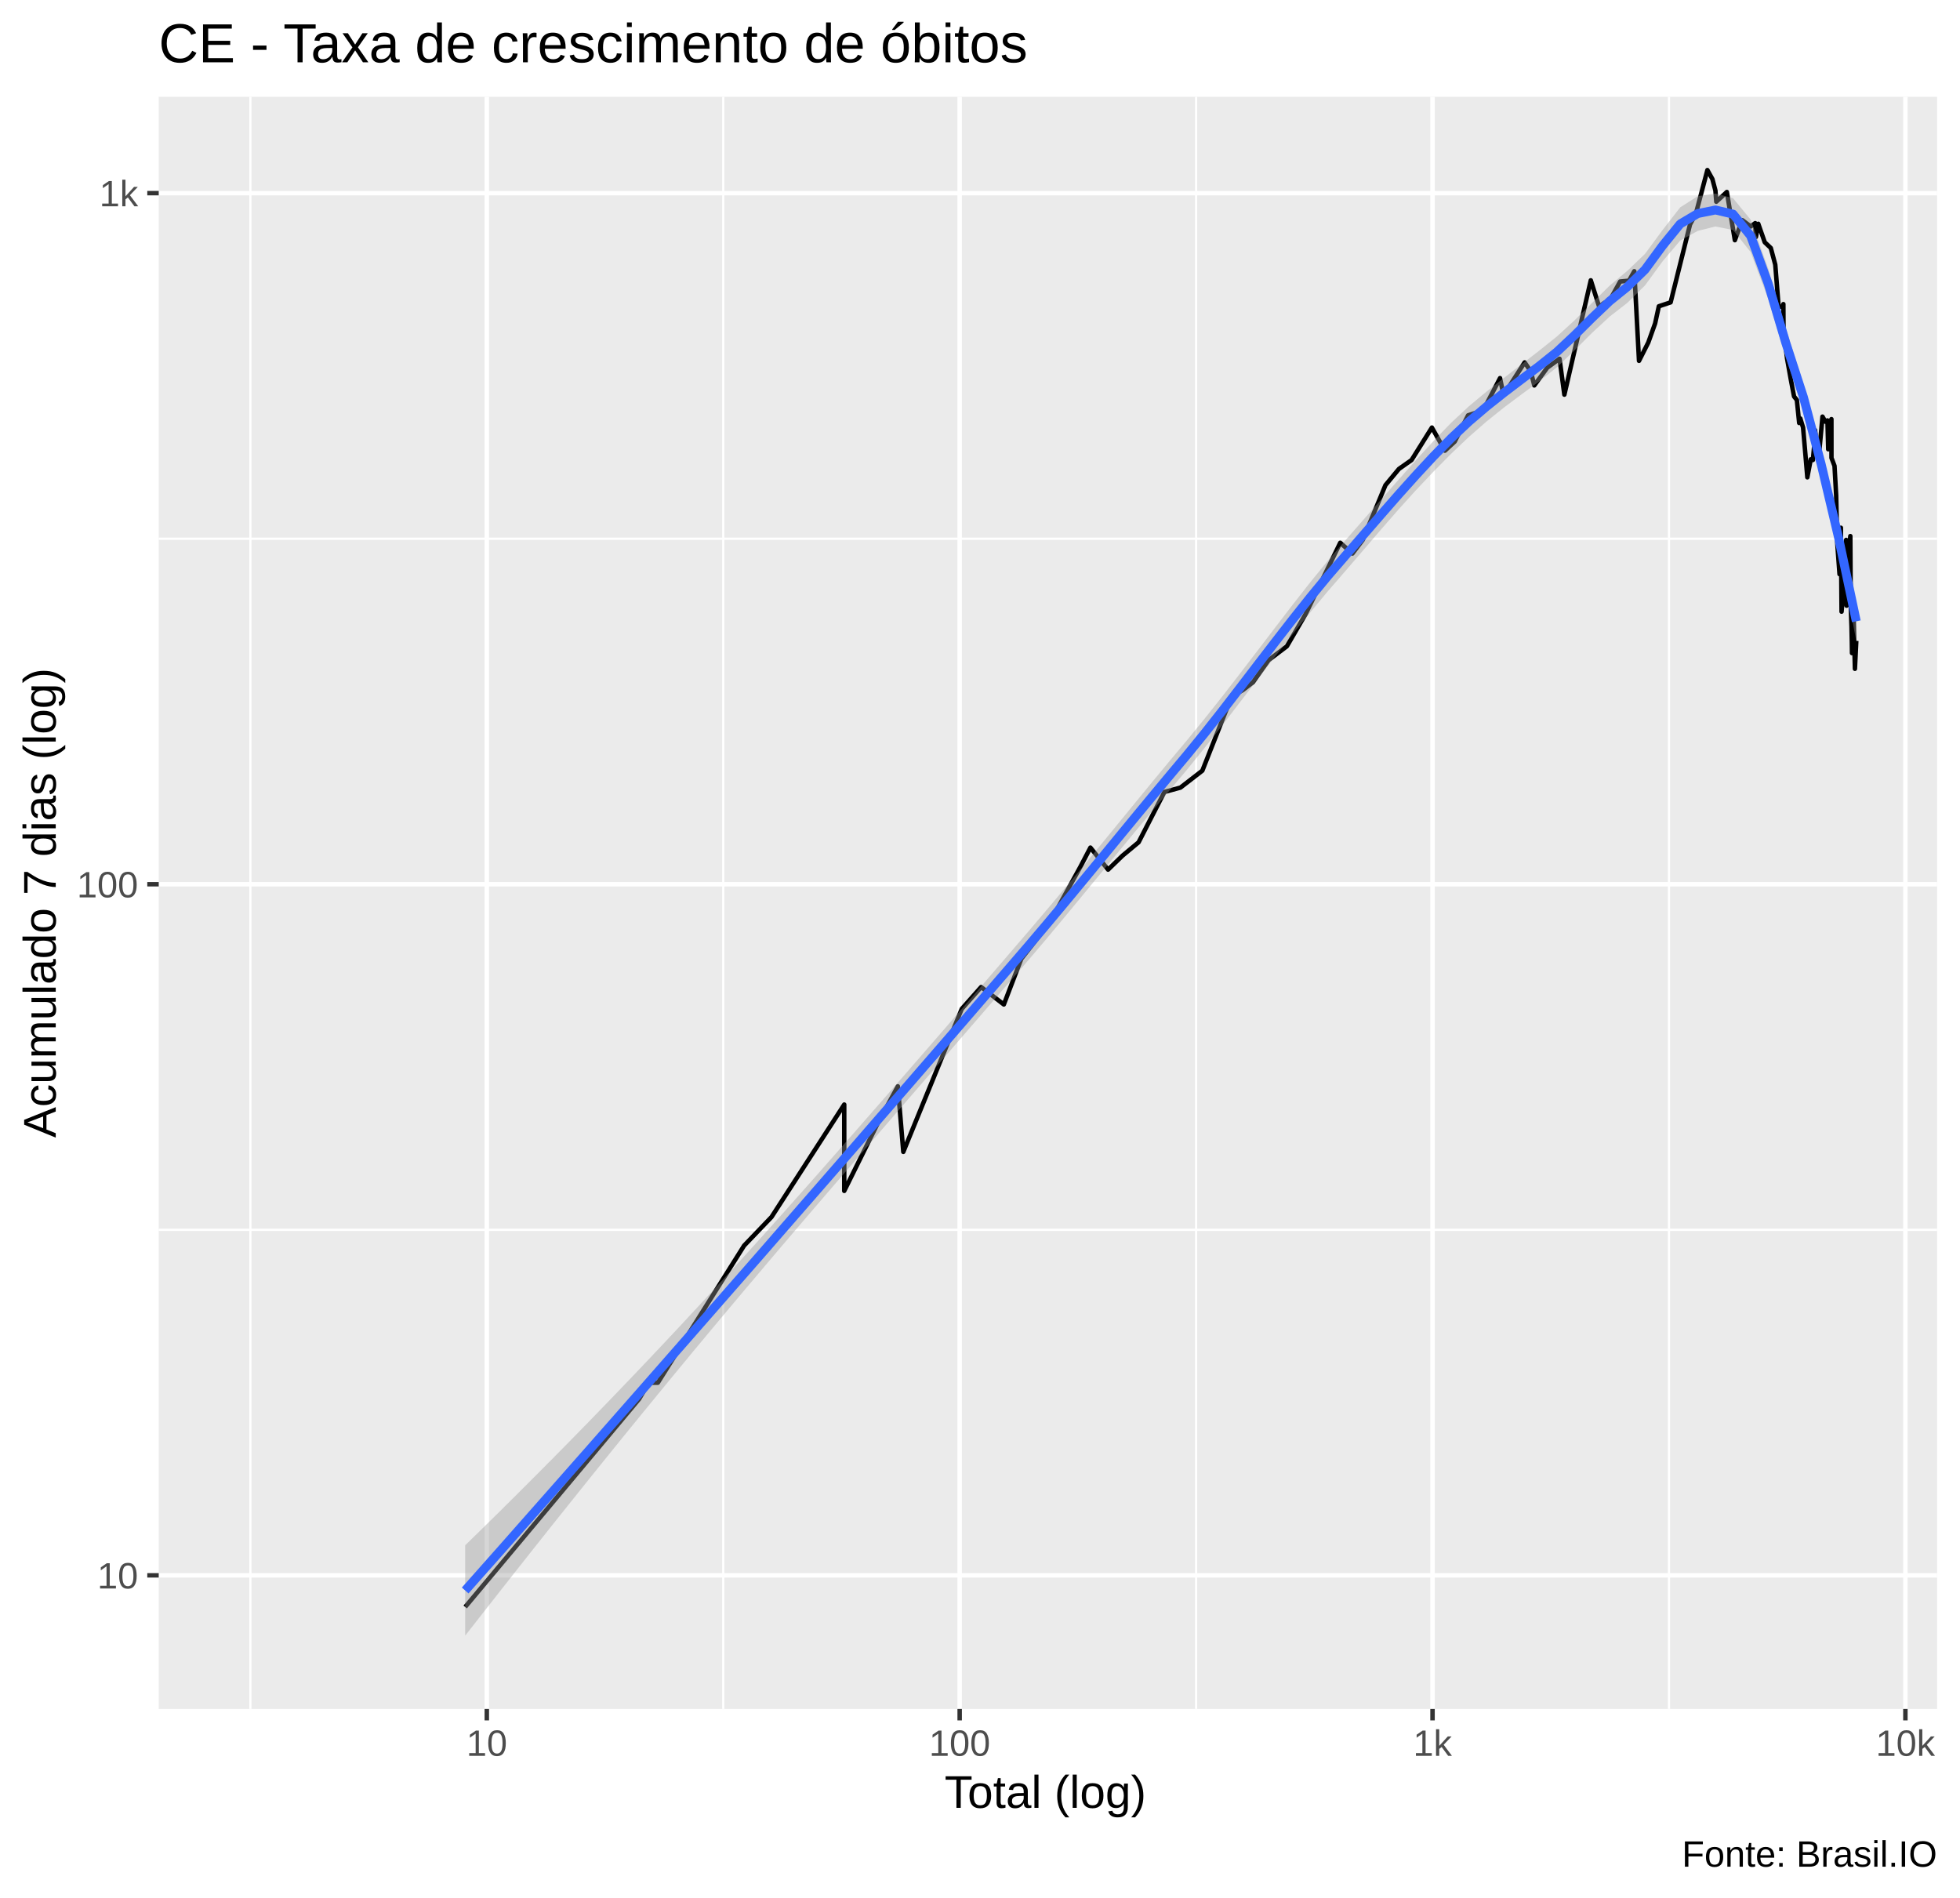
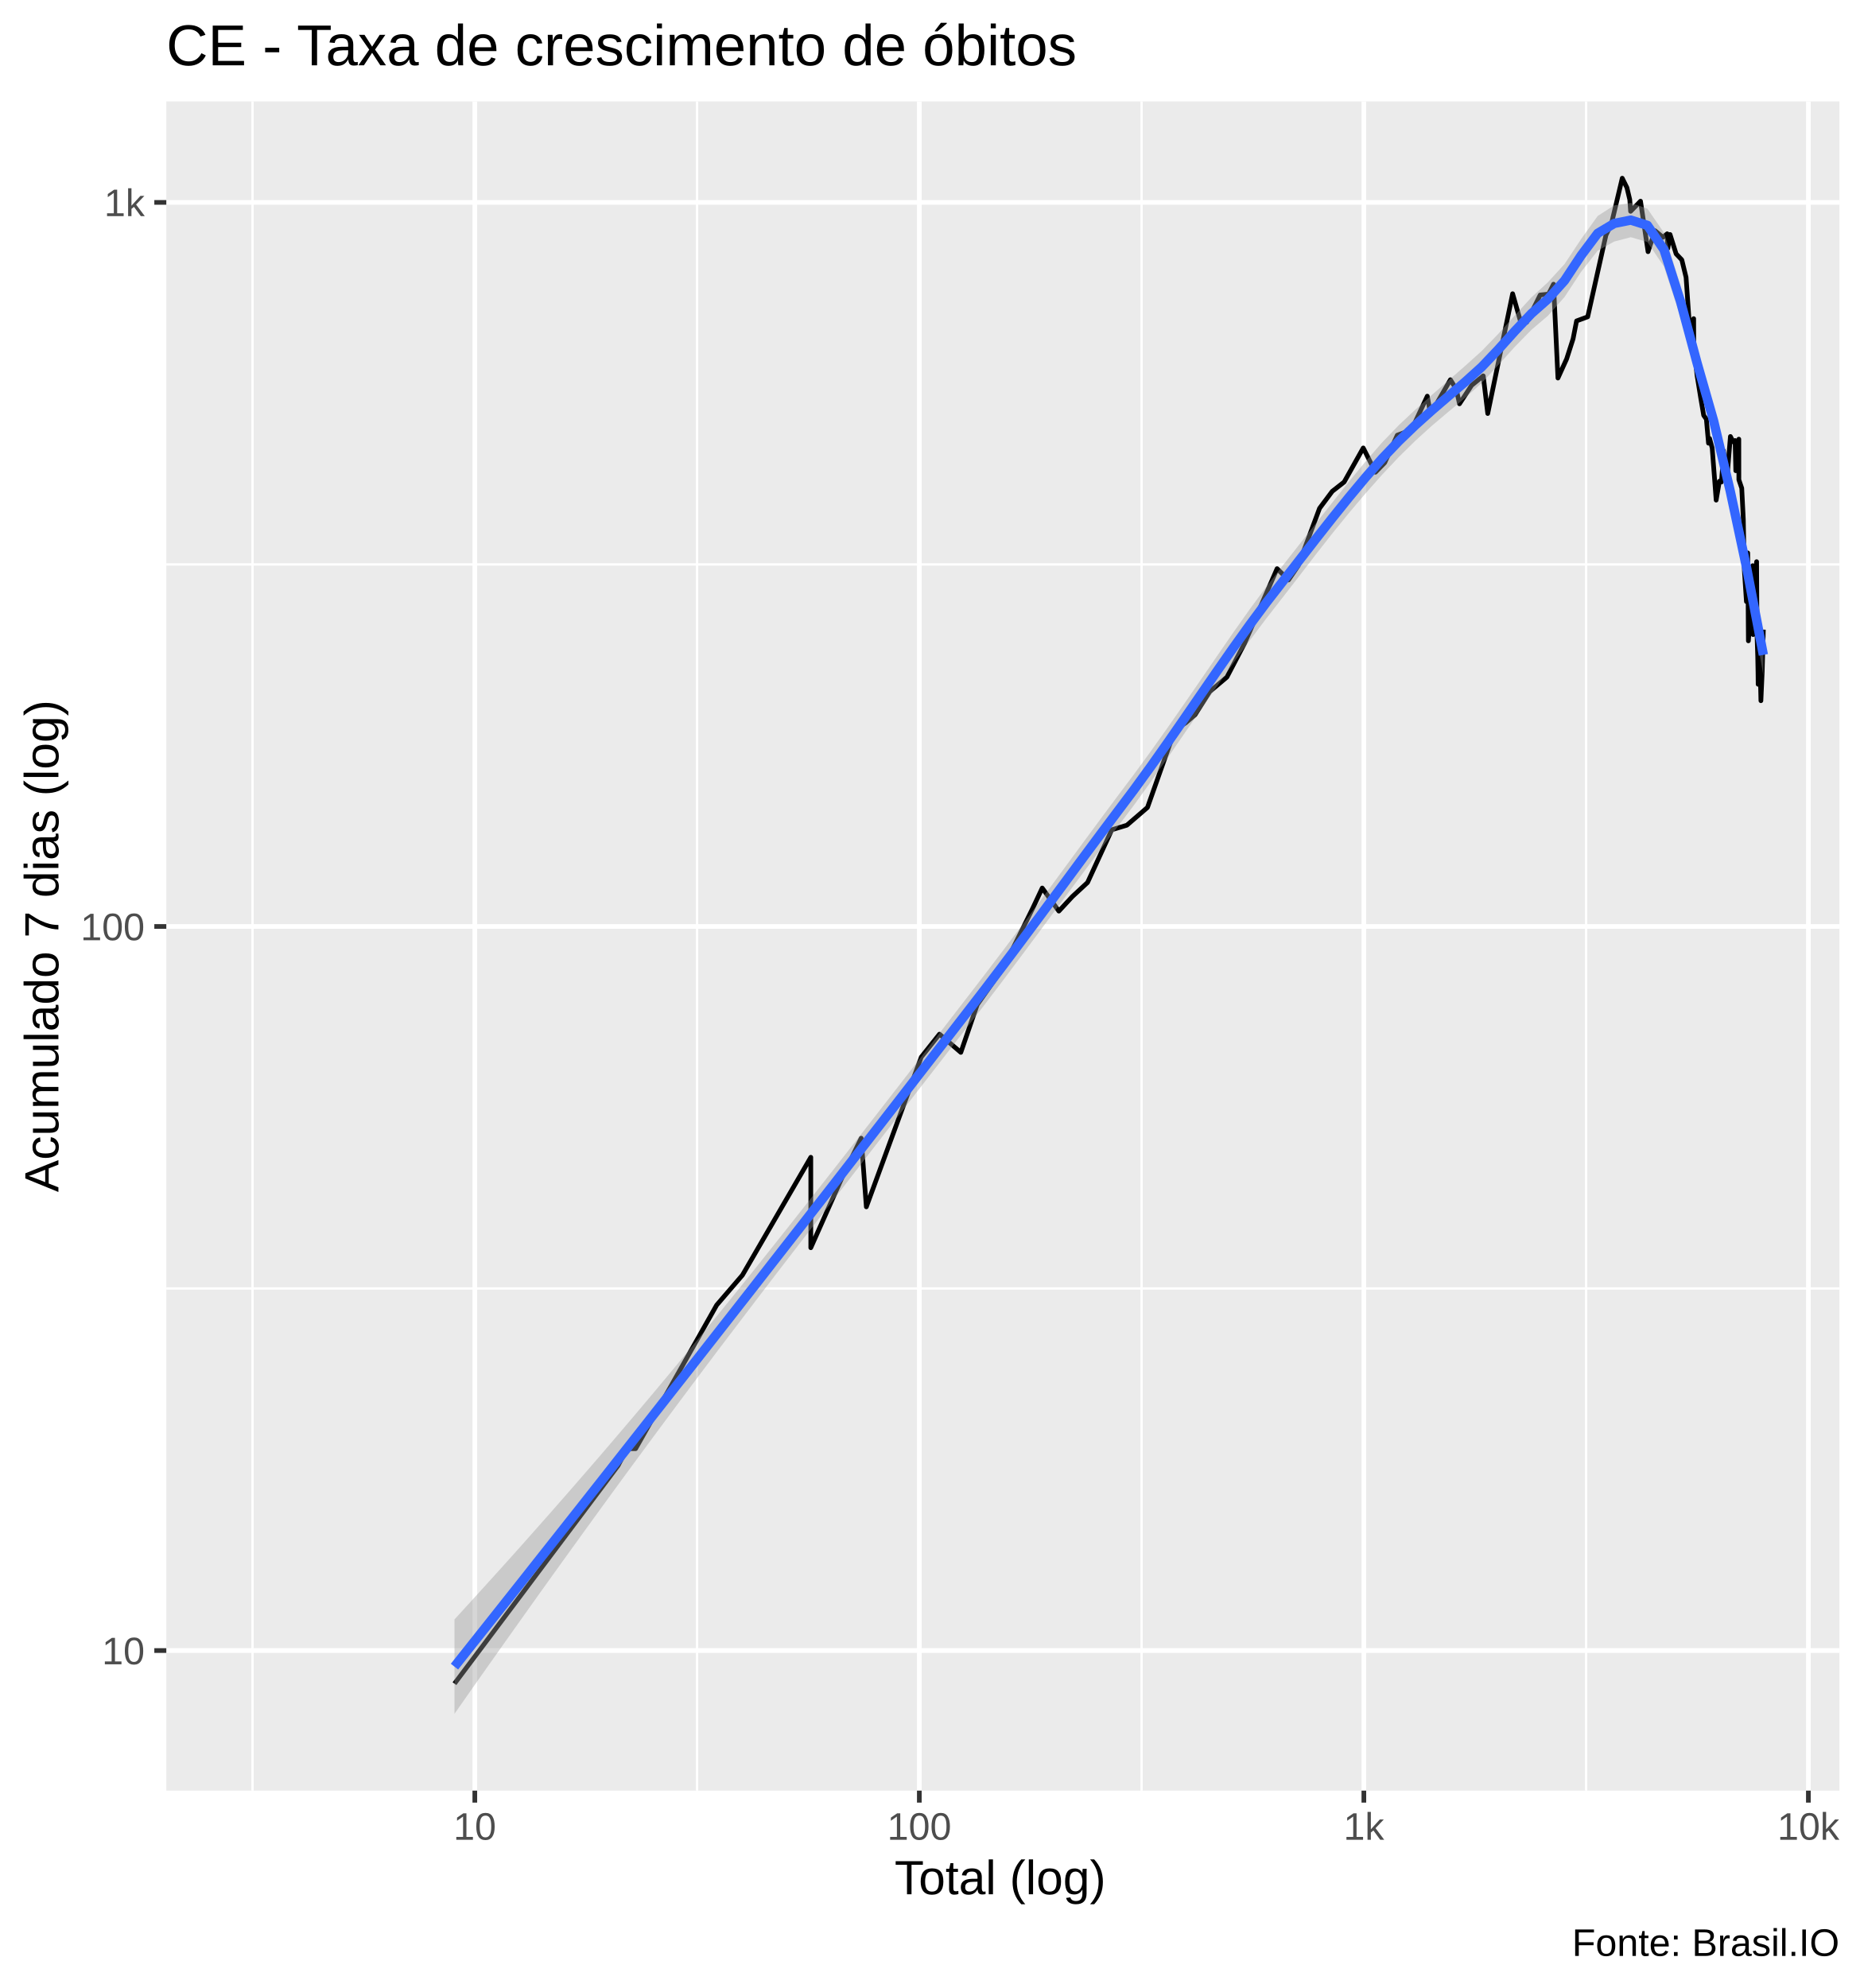
- <svg xmlns="http://www.w3.org/2000/svg" viewBox="0 0 469.50 454.50">
+ <svg xmlns="http://www.w3.org/2000/svg" viewBox="0 0 426.00 454.50">
  <defs>
    <style type="text/css">
    line, polyline, polygon, path, rect, circle {
      fill: none;
      stroke: #000000;
      stroke-linecap: round;
      stroke-linejoin: round;
      stroke-miterlimit: 10.00;
    }
  </style>
  </defs>
  <rect width="100%" height="100%" style="stroke: none; fill: #FFFFFF;" />
-   <rect x="0.00" y="0" width="469.50" height="454.50" style="stroke-width: 1.07; stroke: #FFFFFF; fill: #FFFFFF;" />
+   <rect x="0" y="0" width="426.00" height="454.50" style="stroke-width: 1.07; stroke: #FFFFFF; fill: #FFFFFF;" />
  <defs>
-     <clipPath id="cpMzguMDJ8NDY0LjAyfDQwOS4zOHwyMy4xOQ==">
-       <rect x="38.02" y="23.19" width="426.00" height="386.19" />
+     <clipPath id="cpMzguMDJ8NDIwLjUyfDQwOS4zOHwyMy4xOQ==">
+       <rect x="38.02" y="23.19" width="382.50" height="386.19" />
    </clipPath>
  </defs>
-   <rect x="38.02" y="23.19" width="426.00" height="386.19" style="stroke-width: 1.07; stroke: none; fill: #EBEBEB;" clip-path="url(#cpMzguMDJ8NDY0LjAyfDQwOS4zOHwyMy4xOQ==)" />
-   <polyline points="38.02,294.60 464.02,294.60 " style="stroke-width: 0.53; stroke: #FFFFFF; stroke-linecap: butt;" clip-path="url(#cpMzguMDJ8NDY0LjAyfDQwOS4zOHwyMy4xOQ==)" />
-   <polyline points="38.02,129.05 464.02,129.05 " style="stroke-width: 0.53; stroke: #FFFFFF; stroke-linecap: butt;" clip-path="url(#cpMzguMDJ8NDY0LjAyfDQwOS4zOHwyMy4xOQ==)" />
-   <polyline points="59.98,409.38 59.98,23.19 " style="stroke-width: 0.53; stroke: #FFFFFF; stroke-linecap: butt;" clip-path="url(#cpMzguMDJ8NDY0LjAyfDQwOS4zOHwyMy4xOQ==)" />
-   <polyline points="173.25,409.38 173.25,23.19 " style="stroke-width: 0.53; stroke: #FFFFFF; stroke-linecap: butt;" clip-path="url(#cpMzguMDJ8NDY0LjAyfDQwOS4zOHwyMy4xOQ==)" />
-   <polyline points="286.52,409.38 286.52,23.19 " style="stroke-width: 0.53; stroke: #FFFFFF; stroke-linecap: butt;" clip-path="url(#cpMzguMDJ8NDY0LjAyfDQwOS4zOHwyMy4xOQ==)" />
-   <polyline points="399.79,409.38 399.79,23.19 " style="stroke-width: 0.53; stroke: #FFFFFF; stroke-linecap: butt;" clip-path="url(#cpMzguMDJ8NDY0LjAyfDQwOS4zOHwyMy4xOQ==)" />
-   <polyline points="38.02,377.37 464.02,377.37 " style="stroke-width: 1.07; stroke: #FFFFFF; stroke-linecap: butt;" clip-path="url(#cpMzguMDJ8NDY0LjAyfDQwOS4zOHwyMy4xOQ==)" />
-   <polyline points="38.02,211.82 464.02,211.82 " style="stroke-width: 1.07; stroke: #FFFFFF; stroke-linecap: butt;" clip-path="url(#cpMzguMDJ8NDY0LjAyfDQwOS4zOHwyMy4xOQ==)" />
-   <polyline points="38.02,46.27 464.02,46.27 " style="stroke-width: 1.07; stroke: #FFFFFF; stroke-linecap: butt;" clip-path="url(#cpMzguMDJ8NDY0LjAyfDQwOS4zOHwyMy4xOQ==)" />
-   <polyline points="116.61,409.38 116.61,23.19 " style="stroke-width: 1.07; stroke: #FFFFFF; stroke-linecap: butt;" clip-path="url(#cpMzguMDJ8NDY0LjAyfDQwOS4zOHwyMy4xOQ==)" />
-   <polyline points="229.88,409.38 229.88,23.19 " style="stroke-width: 1.07; stroke: #FFFFFF; stroke-linecap: butt;" clip-path="url(#cpMzguMDJ8NDY0LjAyfDQwOS4zOHwyMy4xOQ==)" />
-   <polyline points="343.15,409.38 343.15,23.19 " style="stroke-width: 1.07; stroke: #FFFFFF; stroke-linecap: butt;" clip-path="url(#cpMzguMDJ8NDY0LjAyfDQwOS4zOHwyMy4xOQ==)" />
-   <polyline points="456.42,409.38 456.42,23.19 " style="stroke-width: 1.07; stroke: #FFFFFF; stroke-linecap: butt;" clip-path="url(#cpMzguMDJ8NDY0LjAyfDQwOS4zOHwyMy4xOQ==)" />
-   <polyline points="111.43,384.95 153.11,335.11 155.40,331.23 157.58,331.23 178.24,298.39 178.24,298.39 184.81,291.53 202.23,264.59 202.23,285.28 210.18,269.23 215.07,260.23 216.38,275.93 230.37,241.70 235.02,236.45 240.46,240.62 244.64,229.69 251.44,221.01 258.80,207.63 261.20,203.04 265.43,208.32 268.89,204.97 272.74,201.77 278.92,189.72 282.76,188.67 288.01,184.61 295.03,166.82 297.71,165.30 300.12,163.44 303.87,158.14 308.26,154.81 312.75,147.10 321.04,130.02 323.96,132.60 326.44,129.33 331.87,116.22 335.10,112.33 338.13,110.20 343.00,102.42 346.11,107.96 348.46,105.79 351.67,99.49 355.30,98.30 359.32,90.58 360.16,94.68 365.22,86.81 366.70,89.00 367.52,92.33 370.62,88.09 373.57,85.94 374.73,94.54 381.06,67.15 383.06,73.47 384.30,72.54 384.63,73.68 388.09,67.44 390.21,67.24 391.48,64.97 392.61,86.44 394.83,82.05 396.47,77.47 397.36,73.37 400.18,72.43 404.83,53.77 406.23,51.18 408.99,40.74 410.19,42.90 410.91,45.63 411.12,48.32 413.65,45.99 415.57,57.54 417.35,52.74 419.36,54.25 420.44,53.45 420.61,56.78 421.18,53.61 422.73,58.04 424.18,59.41 425.25,63.40 426.05,73.47 426.99,73.47 427.19,72.85 427.22,78.59 428.06,85.81 429.01,91.11 429.75,94.97 430.42,95.82 430.98,101.33 431.19,101.02 431.25,100.25 431.91,102.42 432.48,108.99 432.93,114.34 433.75,110.03 434.26,110.20 434.77,104.65 434.78,103.05 435.26,107.29 435.70,109.16 436.56,99.80 437.26,101.02 437.75,100.71 437.93,107.62 437.95,106.95 438.70,100.40 438.71,109.68 439.44,111.61 439.84,118.74 440.03,127.30 440.11,130.25 440.12,130.48 440.64,137.54 440.97,126.42 441.13,146.52 441.68,139.88 441.98,135.27 442.14,132.36 442.23,129.33 442.33,145.09 443.02,130.25 443.23,128.42 443.33,145.09 443.51,150.09 443.59,153.84 443.63,156.45 443.95,145.37 444.33,160.21 444.66,153.52 " style="stroke-width: 1.07; stroke-linecap: butt;" clip-path="url(#cpMzguMDJ8NDY0LjAyfDQwOS4zOHwyMy4xOQ==)" />
-   <polygon points="111.43,370.17 115.65,366.05 119.87,361.90 124.08,357.72 128.30,353.50 132.52,349.25 136.74,344.97 140.96,340.66 145.17,336.31 149.39,331.93 153.61,327.51 157.83,323.05 162.05,318.56 166.26,314.03 170.48,309.47 174.70,304.86 178.92,300.22 183.14,295.55 187.35,290.85 191.57,286.11 195.79,281.35 200.01,276.56 204.23,271.76 208.44,266.94 212.66,262.11 216.88,257.26 221.10,252.40 225.32,247.54 229.54,242.66 233.75,237.77 237.97,232.87 242.19,227.96 246.41,223.05 250.63,218.08 254.84,213.06 259.06,207.98 263.28,202.86 267.50,197.71 271.72,192.55 275.93,187.41 280.15,182.32 284.37,177.28 288.59,172.11 292.81,166.80 297.02,161.36 301.24,155.85 305.46,150.32 309.68,144.82 313.90,139.44 318.11,134.27 322.33,129.38 326.55,124.56 330.77,119.74 334.99,114.94 339.21,110.20 343.42,105.60 347.64,101.25 351.86,97.32 356.08,93.81 360.30,90.50 364.51,87.24 368.73,83.98 372.95,80.60 377.17,76.73 381.39,72.54 385.60,68.40 389.82,64.87 394.04,60.82 398.26,55.10 402.48,49.67 406.69,46.99 410.91,46.36 415.13,47.48 419.35,52.61 423.57,64.37 427.78,78.63 432.00,91.99 436.22,108.35 440.44,126.33 444.66,144.10 444.66,153.56 440.44,131.53 436.22,113.82 432.00,98.32 427.78,85.68 423.57,71.61 419.35,60.37 415.13,55.10 410.91,54.25 406.69,55.31 402.48,57.62 398.26,62.60 394.04,68.38 389.82,72.54 385.60,75.82 381.39,79.71 377.17,83.91 372.95,87.96 368.73,91.34 364.51,94.44 360.30,97.59 356.08,100.97 351.86,104.66 347.64,108.67 343.42,112.93 339.21,117.39 334.99,122.06 330.77,126.89 326.55,131.81 322.33,136.72 318.11,141.59 313.90,146.64 309.68,151.87 305.46,157.24 301.24,162.71 297.02,168.22 292.81,173.71 288.59,179.11 284.37,184.33 280.15,189.35 275.93,194.38 271.72,199.45 267.50,204.56 263.28,209.68 259.06,214.80 254.84,219.90 250.63,224.95 246.41,229.92 242.19,234.81 237.97,239.69 233.75,244.57 229.54,249.44 225.32,254.32 221.10,259.20 216.88,264.08 212.66,268.96 208.44,273.85 204.23,278.74 200.01,283.63 195.79,288.54 191.57,293.46 187.35,298.40 183.14,303.36 178.92,308.35 174.70,313.37 170.48,318.41 166.26,323.48 162.05,328.58 157.83,333.71 153.61,338.87 149.39,344.05 145.17,349.27 140.96,354.50 136.74,359.77 132.52,365.05 128.30,370.36 124.08,375.70 119.87,381.05 115.65,386.43 111.43,391.82 " style="stroke-width: 0.00; stroke: none; fill: #999999; fill-opacity: 0.40;" clip-path="url(#cpMzguMDJ8NDY0LjAyfDQwOS4zOHwyMy4xOQ==)" />
-   <polyline points="111.43,370.17 115.65,366.05 119.87,361.90 124.08,357.72 128.30,353.50 132.52,349.25 136.74,344.97 140.96,340.66 145.17,336.31 149.39,331.93 153.61,327.51 157.83,323.05 162.05,318.56 166.26,314.03 170.48,309.47 174.70,304.86 178.92,300.22 183.14,295.55 187.35,290.85 191.57,286.11 195.79,281.35 200.01,276.56 204.23,271.76 208.44,266.94 212.66,262.11 216.88,257.26 221.10,252.40 225.32,247.54 229.54,242.66 233.75,237.77 237.97,232.87 242.19,227.96 246.41,223.05 250.63,218.08 254.84,213.06 259.06,207.98 263.28,202.86 267.50,197.71 271.72,192.55 275.93,187.41 280.15,182.32 284.37,177.28 288.59,172.11 292.81,166.80 297.02,161.36 301.24,155.85 305.46,150.32 309.68,144.82 313.90,139.44 318.11,134.27 322.33,129.38 326.55,124.56 330.77,119.74 334.99,114.94 339.21,110.20 343.42,105.60 347.64,101.25 351.86,97.32 356.08,93.81 360.30,90.50 364.51,87.24 368.73,83.98 372.95,80.60 377.17,76.73 381.39,72.54 385.60,68.40 389.82,64.87 394.04,60.82 398.26,55.10 402.48,49.67 406.69,46.99 410.91,46.36 415.13,47.48 419.35,52.61 423.57,64.37 427.78,78.63 432.00,91.99 436.22,108.35 440.44,126.33 444.66,144.10 " style="stroke-width: 2.13; stroke: none;" clip-path="url(#cpMzguMDJ8NDY0LjAyfDQwOS4zOHwyMy4xOQ==)" />
-   <polyline points="444.66,153.56 440.44,131.53 436.22,113.82 432.00,98.32 427.78,85.68 423.57,71.61 419.35,60.37 415.13,55.10 410.91,54.25 406.69,55.31 402.48,57.62 398.26,62.60 394.04,68.38 389.82,72.54 385.60,75.82 381.39,79.71 377.17,83.91 372.95,87.96 368.73,91.34 364.51,94.44 360.30,97.59 356.08,100.97 351.86,104.66 347.64,108.67 343.42,112.93 339.21,117.39 334.99,122.06 330.77,126.89 326.55,131.81 322.33,136.72 318.11,141.59 313.90,146.64 309.68,151.87 305.46,157.24 301.24,162.71 297.02,168.22 292.81,173.71 288.59,179.11 284.37,184.33 280.15,189.35 275.93,194.38 271.72,199.45 267.50,204.56 263.28,209.68 259.06,214.80 254.84,219.90 250.63,224.95 246.41,229.92 242.19,234.81 237.97,239.69 233.75,244.57 229.54,249.44 225.32,254.32 221.10,259.20 216.88,264.08 212.66,268.96 208.44,273.85 204.23,278.74 200.01,283.63 195.79,288.54 191.57,293.46 187.35,298.40 183.14,303.36 178.92,308.35 174.70,313.37 170.48,318.41 166.26,323.48 162.05,328.58 157.83,333.71 153.61,338.87 149.39,344.05 145.17,349.27 140.96,354.50 136.74,359.77 132.52,365.05 128.30,370.36 124.08,375.70 119.87,381.05 115.65,386.43 111.43,391.82 " style="stroke-width: 2.13; stroke: none;" clip-path="url(#cpMzguMDJ8NDY0LjAyfDQwOS4zOHwyMy4xOQ==)" />
-   <polyline points="111.43,381.00 115.65,376.24 119.87,371.48 124.08,366.71 128.30,361.93 132.52,357.15 136.74,352.37 140.96,347.58 145.17,342.79 149.39,337.99 153.61,333.19 157.83,328.38 162.05,323.57 166.26,318.76 170.48,313.94 174.70,309.11 178.92,304.29 183.14,299.46 187.35,294.62 191.57,289.78 195.79,284.94 200.01,280.10 204.23,275.25 208.44,270.39 212.66,265.53 216.88,260.67 221.10,255.80 225.32,250.93 229.54,246.05 233.75,241.17 237.97,236.28 242.19,231.39 246.41,226.49 250.63,221.52 254.84,216.48 259.06,211.39 263.28,206.27 267.50,201.13 271.72,196.00 275.93,190.90 280.15,185.83 284.37,180.80 288.59,175.61 292.81,170.26 297.02,164.79 301.24,159.28 305.46,153.78 309.68,148.35 313.90,143.04 318.11,137.93 322.33,133.05 326.55,128.19 330.77,123.32 334.99,118.50 339.21,113.80 343.42,109.26 347.64,104.96 351.86,100.99 356.08,97.39 360.30,94.04 364.51,90.84 368.73,87.66 372.95,84.28 377.17,80.32 381.39,76.12 385.60,72.11 389.82,68.70 394.04,64.60 398.26,58.85 402.48,53.65 406.69,51.15 410.91,50.30 415.13,51.29 419.35,56.49 423.57,67.99 427.78,82.16 432.00,95.15 436.22,111.08 440.44,128.93 444.66,148.83 " style="stroke-width: 2.13; stroke: #3366FF; stroke-linecap: butt;" clip-path="url(#cpMzguMDJ8NDY0LjAyfDQwOS4zOHwyMy4xOQ==)" />
+   <rect x="38.02" y="23.19" width="382.50" height="386.19" style="stroke-width: 1.07; stroke: none; fill: #EBEBEB;" clip-path="url(#cpMzguMDJ8NDIwLjUyfDQwOS4zOHwyMy4xOQ==)" />
+   <polyline points="38.02,294.58 420.52,294.58 " style="stroke-width: 0.53; stroke: #FFFFFF; stroke-linecap: butt;" clip-path="url(#cpMzguMDJ8NDIwLjUyfDQwOS4zOHwyMy4xOQ==)" />
+   <polyline points="38.02,129.04 420.52,129.04 " style="stroke-width: 0.53; stroke: #FFFFFF; stroke-linecap: butt;" clip-path="url(#cpMzguMDJ8NDIwLjUyfDQwOS4zOHwyMy4xOQ==)" />
+   <polyline points="57.73,409.38 57.73,23.19 " style="stroke-width: 0.53; stroke: #FFFFFF; stroke-linecap: butt;" clip-path="url(#cpMzguMDJ8NDIwLjUyfDQwOS4zOHwyMy4xOQ==)" />
+   <polyline points="159.36,409.38 159.36,23.19 " style="stroke-width: 0.53; stroke: #FFFFFF; stroke-linecap: butt;" clip-path="url(#cpMzguMDJ8NDIwLjUyfDQwOS4zOHwyMy4xOQ==)" />
+   <polyline points="260.98,409.38 260.98,23.19 " style="stroke-width: 0.53; stroke: #FFFFFF; stroke-linecap: butt;" clip-path="url(#cpMzguMDJ8NDIwLjUyfDQwOS4zOHwyMy4xOQ==)" />
+   <polyline points="362.61,409.38 362.61,23.19 " style="stroke-width: 0.53; stroke: #FFFFFF; stroke-linecap: butt;" clip-path="url(#cpMzguMDJ8NDIwLjUyfDQwOS4zOHwyMy4xOQ==)" />
+   <polyline points="38.02,377.35 420.52,377.35 " style="stroke-width: 1.07; stroke: #FFFFFF; stroke-linecap: butt;" clip-path="url(#cpMzguMDJ8NDIwLjUyfDQwOS4zOHwyMy4xOQ==)" />
+   <polyline points="38.02,211.81 420.52,211.81 " style="stroke-width: 1.07; stroke: #FFFFFF; stroke-linecap: butt;" clip-path="url(#cpMzguMDJ8NDIwLjUyfDQwOS4zOHwyMy4xOQ==)" />
+   <polyline points="38.02,46.27 420.52,46.27 " style="stroke-width: 1.07; stroke: #FFFFFF; stroke-linecap: butt;" clip-path="url(#cpMzguMDJ8NDIwLjUyfDQwOS4zOHwyMy4xOQ==)" />
+   <polyline points="108.55,409.38 108.55,23.19 " style="stroke-width: 1.07; stroke: #FFFFFF; stroke-linecap: butt;" clip-path="url(#cpMzguMDJ8NDIwLjUyfDQwOS4zOHwyMy4xOQ==)" />
+   <polyline points="210.17,409.38 210.17,23.19 " style="stroke-width: 1.07; stroke: #FFFFFF; stroke-linecap: butt;" clip-path="url(#cpMzguMDJ8NDIwLjUyfDQwOS4zOHwyMy4xOQ==)" />
+   <polyline points="311.80,409.38 311.80,23.19 " style="stroke-width: 1.07; stroke: #FFFFFF; stroke-linecap: butt;" clip-path="url(#cpMzguMDJ8NDIwLjUyfDQwOS4zOHwyMy4xOQ==)" />
+   <polyline points="413.42,409.38 413.42,23.19 " style="stroke-width: 1.07; stroke: #FFFFFF; stroke-linecap: butt;" clip-path="url(#cpMzguMDJ8NDIwLjUyfDQwOS4zOHwyMy4xOQ==)" />
+   <polyline points="103.90,384.92 141.29,335.09 143.34,331.20 145.31,331.20 163.84,298.37 163.84,298.37 169.73,291.52 185.36,264.58 185.36,285.26 192.50,269.22 196.88,260.22 198.06,275.91 210.61,241.68 214.78,236.43 219.66,240.60 223.42,229.67 229.51,221.00 236.11,207.62 238.27,203.02 242.07,208.30 245.17,204.96 248.63,201.76 254.17,189.71 257.62,188.66 262.33,184.60 268.62,166.81 271.02,165.29 273.19,163.43 276.55,158.13 280.49,154.80 284.52,147.10 291.96,130.01 294.58,132.59 296.80,129.32 301.67,116.21 304.57,112.33 307.29,110.20 311.66,102.41 314.45,107.96 316.56,105.79 319.44,99.49 322.69,98.29 326.30,90.57 327.05,94.68 331.59,86.81 332.92,88.99 333.66,92.32 336.44,88.09 339.09,85.93 340.12,94.54 345.81,67.15 347.61,73.47 348.71,72.53 349.01,73.68 352.11,67.44 354.02,67.24 355.16,64.97 356.17,86.43 358.16,82.05 359.63,77.46 360.43,73.37 362.97,72.43 367.14,53.77 368.39,51.18 370.87,40.74 371.94,42.90 372.59,45.63 372.78,48.31 375.05,45.99 376.77,57.54 378.36,52.74 380.17,54.25 381.14,53.45 381.29,56.78 381.80,53.61 383.19,58.04 384.49,59.41 385.46,63.40 386.17,73.47 387.01,73.47 387.20,72.85 387.22,78.58 387.97,85.81 388.83,91.11 389.49,94.96 390.10,95.82 390.59,101.32 390.78,101.01 390.84,100.25 391.43,102.41 391.94,108.98 392.34,114.34 393.08,110.02 393.54,110.20 393.99,104.64 394.01,103.04 394.44,107.28 394.83,109.15 395.60,99.79 396.23,101.01 396.67,100.71 396.83,107.62 396.85,106.95 397.52,100.40 397.53,109.67 398.19,111.61 398.55,118.73 398.71,127.30 398.79,130.24 398.79,130.47 399.26,137.53 399.56,126.41 399.71,146.51 400.20,139.87 400.46,135.27 400.61,132.35 400.69,129.32 400.78,145.08 401.40,130.24 401.59,128.41 401.68,145.08 401.84,150.08 401.91,153.83 401.94,156.45 402.23,145.36 402.57,160.20 402.87,153.51 403.13,143.95 " style="stroke-width: 1.07; stroke-linecap: butt;" clip-path="url(#cpMzguMDJ8NDIwLjUyfDQwOS4zOHwyMy4xOQ==)" />
+   <polygon points="103.90,370.24 107.68,366.10 111.47,361.93 115.26,357.74 119.05,353.51 122.83,349.25 126.62,344.96 130.41,340.63 134.20,336.27 137.99,331.88 141.77,327.45 145.56,322.99 149.35,318.49 153.14,313.95 156.93,309.37 160.71,304.76 164.50,300.12 168.29,295.44 172.08,290.73 175.86,285.99 179.65,281.22 183.44,276.43 187.23,271.62 191.02,266.79 194.80,261.95 198.59,257.09 202.38,252.22 206.17,247.34 209.95,242.45 213.74,237.56 217.53,232.65 221.32,227.74 225.11,222.82 228.89,217.85 232.68,212.83 236.47,207.75 240.26,202.64 244.05,197.49 247.83,192.34 251.62,187.21 255.41,182.12 259.20,177.08 262.98,171.91 266.77,166.59 270.56,161.15 274.35,155.65 278.14,150.13 281.92,144.64 285.71,139.29 289.50,134.13 293.29,129.26 297.08,124.44 300.86,119.62 304.65,114.81 308.44,110.06 312.23,105.46 316.01,101.12 319.80,97.19 323.59,93.63 327.38,90.26 331.17,86.95 334.95,83.65 338.74,80.24 342.53,76.33 346.32,72.11 350.10,67.99 353.89,64.52 357.68,60.37 361.47,54.65 365.26,49.37 369.04,46.95 372.83,46.40 376.62,47.71 380.41,53.21 384.20,65.32 387.98,79.51 391.77,93.10 395.56,109.57 399.35,127.44 403.13,144.97 403.13,154.46 399.35,132.63 395.56,114.96 391.77,99.37 387.98,86.47 384.20,72.53 380.41,60.95 376.62,55.33 372.83,54.23 369.04,55.22 365.26,57.31 361.47,62.14 357.68,67.90 353.89,72.18 350.10,75.41 346.32,79.27 342.53,83.47 338.74,87.55 334.95,90.97 331.17,94.11 327.38,97.31 323.59,100.74 319.80,104.47 316.01,108.49 312.23,112.75 308.44,117.22 304.65,121.88 300.86,126.71 297.08,131.63 293.29,136.53 289.50,141.39 285.71,146.44 281.92,151.65 278.14,157.02 274.35,162.48 270.56,168.00 266.77,173.50 262.98,178.90 259.20,184.13 255.41,189.15 251.62,194.18 247.83,199.25 244.05,204.34 240.26,209.44 236.47,214.55 232.68,219.64 228.89,224.69 225.11,229.67 221.32,234.56 217.53,239.44 213.74,244.33 209.95,249.21 206.17,254.10 202.38,258.99 198.59,263.88 194.80,268.78 191.02,273.68 187.23,278.57 183.44,283.48 179.65,288.39 175.86,293.32 172.08,298.27 168.29,303.25 164.50,308.24 160.71,313.27 156.93,318.32 153.14,323.40 149.35,328.51 145.56,333.65 141.77,338.81 137.99,344.00 134.20,349.22 130.41,354.47 126.62,359.73 122.83,365.03 119.05,370.34 115.26,375.68 111.47,381.04 107.68,386.42 103.90,391.82 " style="stroke-width: 0.00; stroke: none; fill: #999999; fill-opacity: 0.40;" clip-path="url(#cpMzguMDJ8NDIwLjUyfDQwOS4zOHwyMy4xOQ==)" />
+   <polyline points="103.90,370.24 107.68,366.10 111.47,361.93 115.26,357.74 119.05,353.51 122.83,349.25 126.62,344.96 130.41,340.63 134.20,336.27 137.99,331.88 141.77,327.45 145.56,322.99 149.35,318.49 153.14,313.95 156.93,309.37 160.71,304.76 164.50,300.12 168.29,295.44 172.08,290.73 175.86,285.99 179.65,281.22 183.44,276.43 187.23,271.62 191.02,266.79 194.80,261.95 198.59,257.09 202.38,252.22 206.17,247.34 209.95,242.45 213.74,237.56 217.53,232.65 221.32,227.74 225.11,222.82 228.89,217.85 232.68,212.83 236.47,207.75 240.26,202.64 244.05,197.49 247.83,192.34 251.62,187.21 255.41,182.12 259.20,177.08 262.98,171.91 266.77,166.59 270.56,161.15 274.35,155.65 278.14,150.13 281.92,144.64 285.71,139.29 289.50,134.13 293.29,129.26 297.08,124.44 300.86,119.62 304.65,114.81 308.44,110.06 312.23,105.46 316.01,101.12 319.80,97.19 323.59,93.63 327.38,90.26 331.17,86.95 334.95,83.65 338.74,80.24 342.53,76.33 346.32,72.11 350.10,67.99 353.89,64.52 357.68,60.37 361.47,54.65 365.26,49.37 369.04,46.95 372.83,46.40 376.62,47.71 380.41,53.21 384.20,65.32 387.98,79.51 391.77,93.10 395.56,109.57 399.35,127.44 403.13,144.97 " style="stroke-width: 2.13; stroke: none;" clip-path="url(#cpMzguMDJ8NDIwLjUyfDQwOS4zOHwyMy4xOQ==)" />
+   <polyline points="403.13,154.46 399.35,132.63 395.56,114.96 391.77,99.37 387.98,86.47 384.20,72.53 380.41,60.95 376.62,55.33 372.83,54.23 369.04,55.22 365.26,57.31 361.47,62.14 357.68,67.90 353.89,72.18 350.10,75.41 346.32,79.27 342.53,83.47 338.74,87.55 334.95,90.97 331.17,94.11 327.38,97.31 323.59,100.74 319.80,104.47 316.01,108.49 312.23,112.75 308.44,117.22 304.65,121.88 300.86,126.71 297.08,131.63 293.29,136.53 289.50,141.39 285.71,146.44 281.92,151.65 278.14,157.02 274.35,162.48 270.56,168.00 266.77,173.50 262.98,178.90 259.20,184.13 255.41,189.15 251.62,194.18 247.83,199.25 244.05,204.34 240.26,209.44 236.47,214.55 232.68,219.64 228.89,224.69 225.11,229.67 221.32,234.56 217.53,239.44 213.74,244.33 209.95,249.21 206.17,254.10 202.38,258.99 198.59,263.88 194.80,268.78 191.02,273.68 187.23,278.57 183.44,283.48 179.65,288.39 175.86,293.32 172.08,298.27 168.29,303.25 164.50,308.24 160.71,313.27 156.93,318.32 153.14,323.40 149.35,328.51 145.56,333.65 141.77,338.81 137.99,344.00 134.20,349.22 130.41,354.47 126.62,359.73 122.83,365.03 119.05,370.34 115.26,375.68 111.47,381.04 107.68,386.42 103.90,391.82 " style="stroke-width: 2.13; stroke: none;" clip-path="url(#cpMzguMDJ8NDIwLjUyfDQwOS4zOHwyMy4xOQ==)" />
+   <polyline points="103.90,381.03 107.68,376.26 111.47,371.49 115.26,366.71 119.05,361.93 122.83,357.14 126.62,352.35 130.41,347.55 134.20,342.75 137.99,337.94 141.77,333.13 145.56,328.32 149.35,323.50 153.14,318.67 156.93,313.85 160.71,309.02 164.50,304.18 168.29,299.34 172.08,294.50 175.86,289.65 179.65,284.80 183.44,279.95 187.23,275.09 191.02,270.23 194.80,265.36 198.59,260.49 202.38,255.61 206.17,250.72 209.95,245.83 213.74,240.94 217.53,236.05 221.32,231.15 225.11,226.24 228.89,221.27 232.68,216.23 236.47,211.15 240.26,206.04 244.05,200.92 247.83,195.80 251.62,190.70 255.41,185.64 259.20,180.60 262.98,175.40 266.77,170.04 270.56,164.58 274.35,159.07 278.14,153.57 281.92,148.15 285.71,142.86 289.50,137.76 293.29,132.89 297.08,128.03 300.86,123.16 304.65,118.35 308.44,113.64 312.23,109.10 316.01,104.80 319.80,100.83 323.59,97.19 327.38,93.79 331.17,90.53 334.95,87.31 338.74,83.89 342.53,79.90 346.32,75.69 350.10,71.70 353.89,68.35 357.68,64.14 361.47,58.40 365.26,53.34 369.04,51.08 372.83,50.32 376.62,51.52 380.41,57.08 384.20,68.93 387.98,82.99 391.77,96.24 395.56,112.27 399.35,130.03 403.13,149.72 " style="stroke-width: 2.13; stroke: #3366FF; stroke-linecap: butt;" clip-path="url(#cpMzguMDJ8NDIwLjUyfDQwOS4zOHwyMy4xOQ==)" />
  <defs>
-     <clipPath id="cpMC4wMHw0NjkuNTB8NDU0LjUwfDAuMDA=">
-       <rect x="0.00" y="0.00" width="469.50" height="454.50" />
+     <clipPath id="cpMC4wMHw0MjYuMDB8NDU0LjUwfDAuMDA=">
+       <rect x="0.00" y="0.00" width="426.00" height="454.50" />
    </clipPath>
  </defs>
-   <g clip-path="url(#cpMC4wMHw0NjkuNTB8NDU0LjUwfDAuMDA=)">
-     <text x="23.30" y="380.52" style="font-size: 8.80px; fill: #4D4D4D; font-family: Arial;" textLength="9.79px" lengthAdjust="spacingAndGlyphs">10</text>
+   <g clip-path="url(#cpMC4wMHw0MjYuMDB8NDU0LjUwfDAuMDA=)">
+     <text x="23.30" y="380.50" style="font-size: 8.80px; fill: #4D4D4D; font-family: Arial;" textLength="9.79px" lengthAdjust="spacingAndGlyphs">10</text>
  </g>
-   <g clip-path="url(#cpMC4wMHw0NjkuNTB8NDU0LjUwfDAuMDA=)">
-     <text x="18.41" y="214.97" style="font-size: 8.80px; fill: #4D4D4D; font-family: Arial;" textLength="14.68px" lengthAdjust="spacingAndGlyphs">100</text>
+   <g clip-path="url(#cpMC4wMHw0MjYuMDB8NDU0LjUwfDAuMDA=)">
+     <text x="18.41" y="214.96" style="font-size: 8.80px; fill: #4D4D4D; font-family: Arial;" textLength="14.68px" lengthAdjust="spacingAndGlyphs">100</text>
  </g>
-   <g clip-path="url(#cpMC4wMHw0NjkuNTB8NDU0LjUwfDAuMDA=)">
+   <g clip-path="url(#cpMC4wMHw0MjYuMDB8NDU0LjUwfDAuMDA=)">
    <text x="23.80" y="49.42" style="font-size: 8.80px; fill: #4D4D4D; font-family: Arial;" textLength="9.29px" lengthAdjust="spacingAndGlyphs">1k</text>
  </g>
-   <polyline points="35.28,377.37 38.02,377.37 " style="stroke-width: 1.07; stroke: #333333; stroke-linecap: butt;" clip-path="url(#cpMC4wMHw0NjkuNTB8NDU0LjUwfDAuMDA=)" />
-   <polyline points="35.28,211.82 38.02,211.82 " style="stroke-width: 1.07; stroke: #333333; stroke-linecap: butt;" clip-path="url(#cpMC4wMHw0NjkuNTB8NDU0LjUwfDAuMDA=)" />
-   <polyline points="35.28,46.27 38.02,46.27 " style="stroke-width: 1.07; stroke: #333333; stroke-linecap: butt;" clip-path="url(#cpMC4wMHw0NjkuNTB8NDU0LjUwfDAuMDA=)" />
-   <polyline points="116.61,412.12 116.61,409.38 " style="stroke-width: 1.07; stroke: #333333; stroke-linecap: butt;" clip-path="url(#cpMC4wMHw0NjkuNTB8NDU0LjUwfDAuMDA=)" />
-   <polyline points="229.88,412.12 229.88,409.38 " style="stroke-width: 1.07; stroke: #333333; stroke-linecap: butt;" clip-path="url(#cpMC4wMHw0NjkuNTB8NDU0LjUwfDAuMDA=)" />
-   <polyline points="343.15,412.12 343.15,409.38 " style="stroke-width: 1.07; stroke: #333333; stroke-linecap: butt;" clip-path="url(#cpMC4wMHw0NjkuNTB8NDU0LjUwfDAuMDA=)" />
-   <polyline points="456.42,412.12 456.42,409.38 " style="stroke-width: 1.07; stroke: #333333; stroke-linecap: butt;" clip-path="url(#cpMC4wMHw0NjkuNTB8NDU0LjUwfDAuMDA=)" />
-   <g clip-path="url(#cpMC4wMHw0NjkuNTB8NDU0LjUwfDAuMDA=)">
-     <text x="111.72" y="420.61" style="font-size: 8.80px; fill: #4D4D4D; font-family: Arial;" textLength="9.79px" lengthAdjust="spacingAndGlyphs">10</text>
+   <polyline points="35.28,377.35 38.02,377.35 " style="stroke-width: 1.07; stroke: #333333; stroke-linecap: butt;" clip-path="url(#cpMC4wMHw0MjYuMDB8NDU0LjUwfDAuMDA=)" />
+   <polyline points="35.28,211.81 38.02,211.81 " style="stroke-width: 1.07; stroke: #333333; stroke-linecap: butt;" clip-path="url(#cpMC4wMHw0MjYuMDB8NDU0LjUwfDAuMDA=)" />
+   <polyline points="35.28,46.27 38.02,46.27 " style="stroke-width: 1.07; stroke: #333333; stroke-linecap: butt;" clip-path="url(#cpMC4wMHw0MjYuMDB8NDU0LjUwfDAuMDA=)" />
+   <polyline points="108.55,412.12 108.55,409.38 " style="stroke-width: 1.07; stroke: #333333; stroke-linecap: butt;" clip-path="url(#cpMC4wMHw0MjYuMDB8NDU0LjUwfDAuMDA=)" />
+   <polyline points="210.17,412.12 210.17,409.38 " style="stroke-width: 1.07; stroke: #333333; stroke-linecap: butt;" clip-path="url(#cpMC4wMHw0MjYuMDB8NDU0LjUwfDAuMDA=)" />
+   <polyline points="311.80,412.12 311.80,409.38 " style="stroke-width: 1.07; stroke: #333333; stroke-linecap: butt;" clip-path="url(#cpMC4wMHw0MjYuMDB8NDU0LjUwfDAuMDA=)" />
+   <polyline points="413.42,412.12 413.42,409.38 " style="stroke-width: 1.07; stroke: #333333; stroke-linecap: butt;" clip-path="url(#cpMC4wMHw0MjYuMDB8NDU0LjUwfDAuMDA=)" />
+   <g clip-path="url(#cpMC4wMHw0MjYuMDB8NDU0LjUwfDAuMDA=)">
+     <text x="103.65" y="420.61" style="font-size: 8.80px; fill: #4D4D4D; font-family: Arial;" textLength="9.79px" lengthAdjust="spacingAndGlyphs">10</text>
  </g>
-   <g clip-path="url(#cpMC4wMHw0NjkuNTB8NDU0LjUwfDAuMDA=)">
-     <text x="222.54" y="420.61" style="font-size: 8.80px; fill: #4D4D4D; font-family: Arial;" textLength="14.68px" lengthAdjust="spacingAndGlyphs">100</text>
+   <g clip-path="url(#cpMC4wMHw0MjYuMDB8NDU0LjUwfDAuMDA=)">
+     <text x="202.83" y="420.61" style="font-size: 8.80px; fill: #4D4D4D; font-family: Arial;" textLength="14.68px" lengthAdjust="spacingAndGlyphs">100</text>
  </g>
-   <g clip-path="url(#cpMC4wMHw0NjkuNTB8NDU0LjUwfDAuMDA=)">
-     <text x="338.50" y="420.61" style="font-size: 8.80px; fill: #4D4D4D; font-family: Arial;" textLength="9.29px" lengthAdjust="spacingAndGlyphs">1k</text>
+   <g clip-path="url(#cpMC4wMHw0MjYuMDB8NDU0LjUwfDAuMDA=)">
+     <text x="307.15" y="420.61" style="font-size: 8.80px; fill: #4D4D4D; font-family: Arial;" textLength="9.29px" lengthAdjust="spacingAndGlyphs">1k</text>
  </g>
-   <g clip-path="url(#cpMC4wMHw0NjkuNTB8NDU0LjUwfDAuMDA=)">
-     <text x="449.33" y="420.61" style="font-size: 8.80px; fill: #4D4D4D; font-family: Arial;" textLength="14.19px" lengthAdjust="spacingAndGlyphs">10k</text>
+   <g clip-path="url(#cpMC4wMHw0MjYuMDB8NDU0LjUwfDAuMDA=)">
+     <text x="406.33" y="420.61" style="font-size: 8.80px; fill: #4D4D4D; font-family: Arial;" textLength="14.19px" lengthAdjust="spacingAndGlyphs">10k</text>
  </g>
-   <g clip-path="url(#cpMC4wMHw0NjkuNTB8NDU0LjUwfDAuMDA=)">
-     <text x="226.26" y="433.07" style="font-size: 11.00px; font-family: Arial;" textLength="49.52px" lengthAdjust="spacingAndGlyphs">Total (log)</text>
+   <g clip-path="url(#cpMC4wMHw0MjYuMDB8NDU0LjUwfDAuMDA=)">
+     <text x="204.51" y="433.07" style="font-size: 11.00px; font-family: Arial;" textLength="49.52px" lengthAdjust="spacingAndGlyphs">Total (log)</text>
  </g>
-   <g clip-path="url(#cpMC4wMHw0NjkuNTB8NDU0LjUwfDAuMDA=)">
+   <g clip-path="url(#cpMC4wMHw0MjYuMDB8NDU0LjUwfDAuMDA=)">
    <text transform="translate(13.35,272.53) rotate(-90)" style="font-size: 11.00px; font-family: Arial;" textLength="112.50px" lengthAdjust="spacingAndGlyphs">Acumulado 7 dias (log)</text>
  </g>
-   <g clip-path="url(#cpMC4wMHw0NjkuNTB8NDU0LjUwfDAuMDA=)">
+   <g clip-path="url(#cpMC4wMHw0MjYuMDB8NDU0LjUwfDAuMDA=)">
    <text x="38.02" y="14.93" style="font-size: 13.20px; font-family: Arial;" textLength="209.83px" lengthAdjust="spacingAndGlyphs">CE - Taxa de crescimento de óbitos</text>
  </g>
-   <g clip-path="url(#cpMC4wMHw0NjkuNTB8NDU0LjUwfDAuMDA=)">
-     <text x="402.89" y="447.17" style="font-size: 8.80px; font-family: Arial;" textLength="61.13px" lengthAdjust="spacingAndGlyphs">Fonte: Brasil.IO</text>
+   <g clip-path="url(#cpMC4wMHw0MjYuMDB8NDU0LjUwfDAuMDA=)">
+     <text x="359.39" y="447.17" style="font-size: 8.80px; font-family: Arial;" textLength="61.13px" lengthAdjust="spacingAndGlyphs">Fonte: Brasil.IO</text>
  </g>
</svg>
